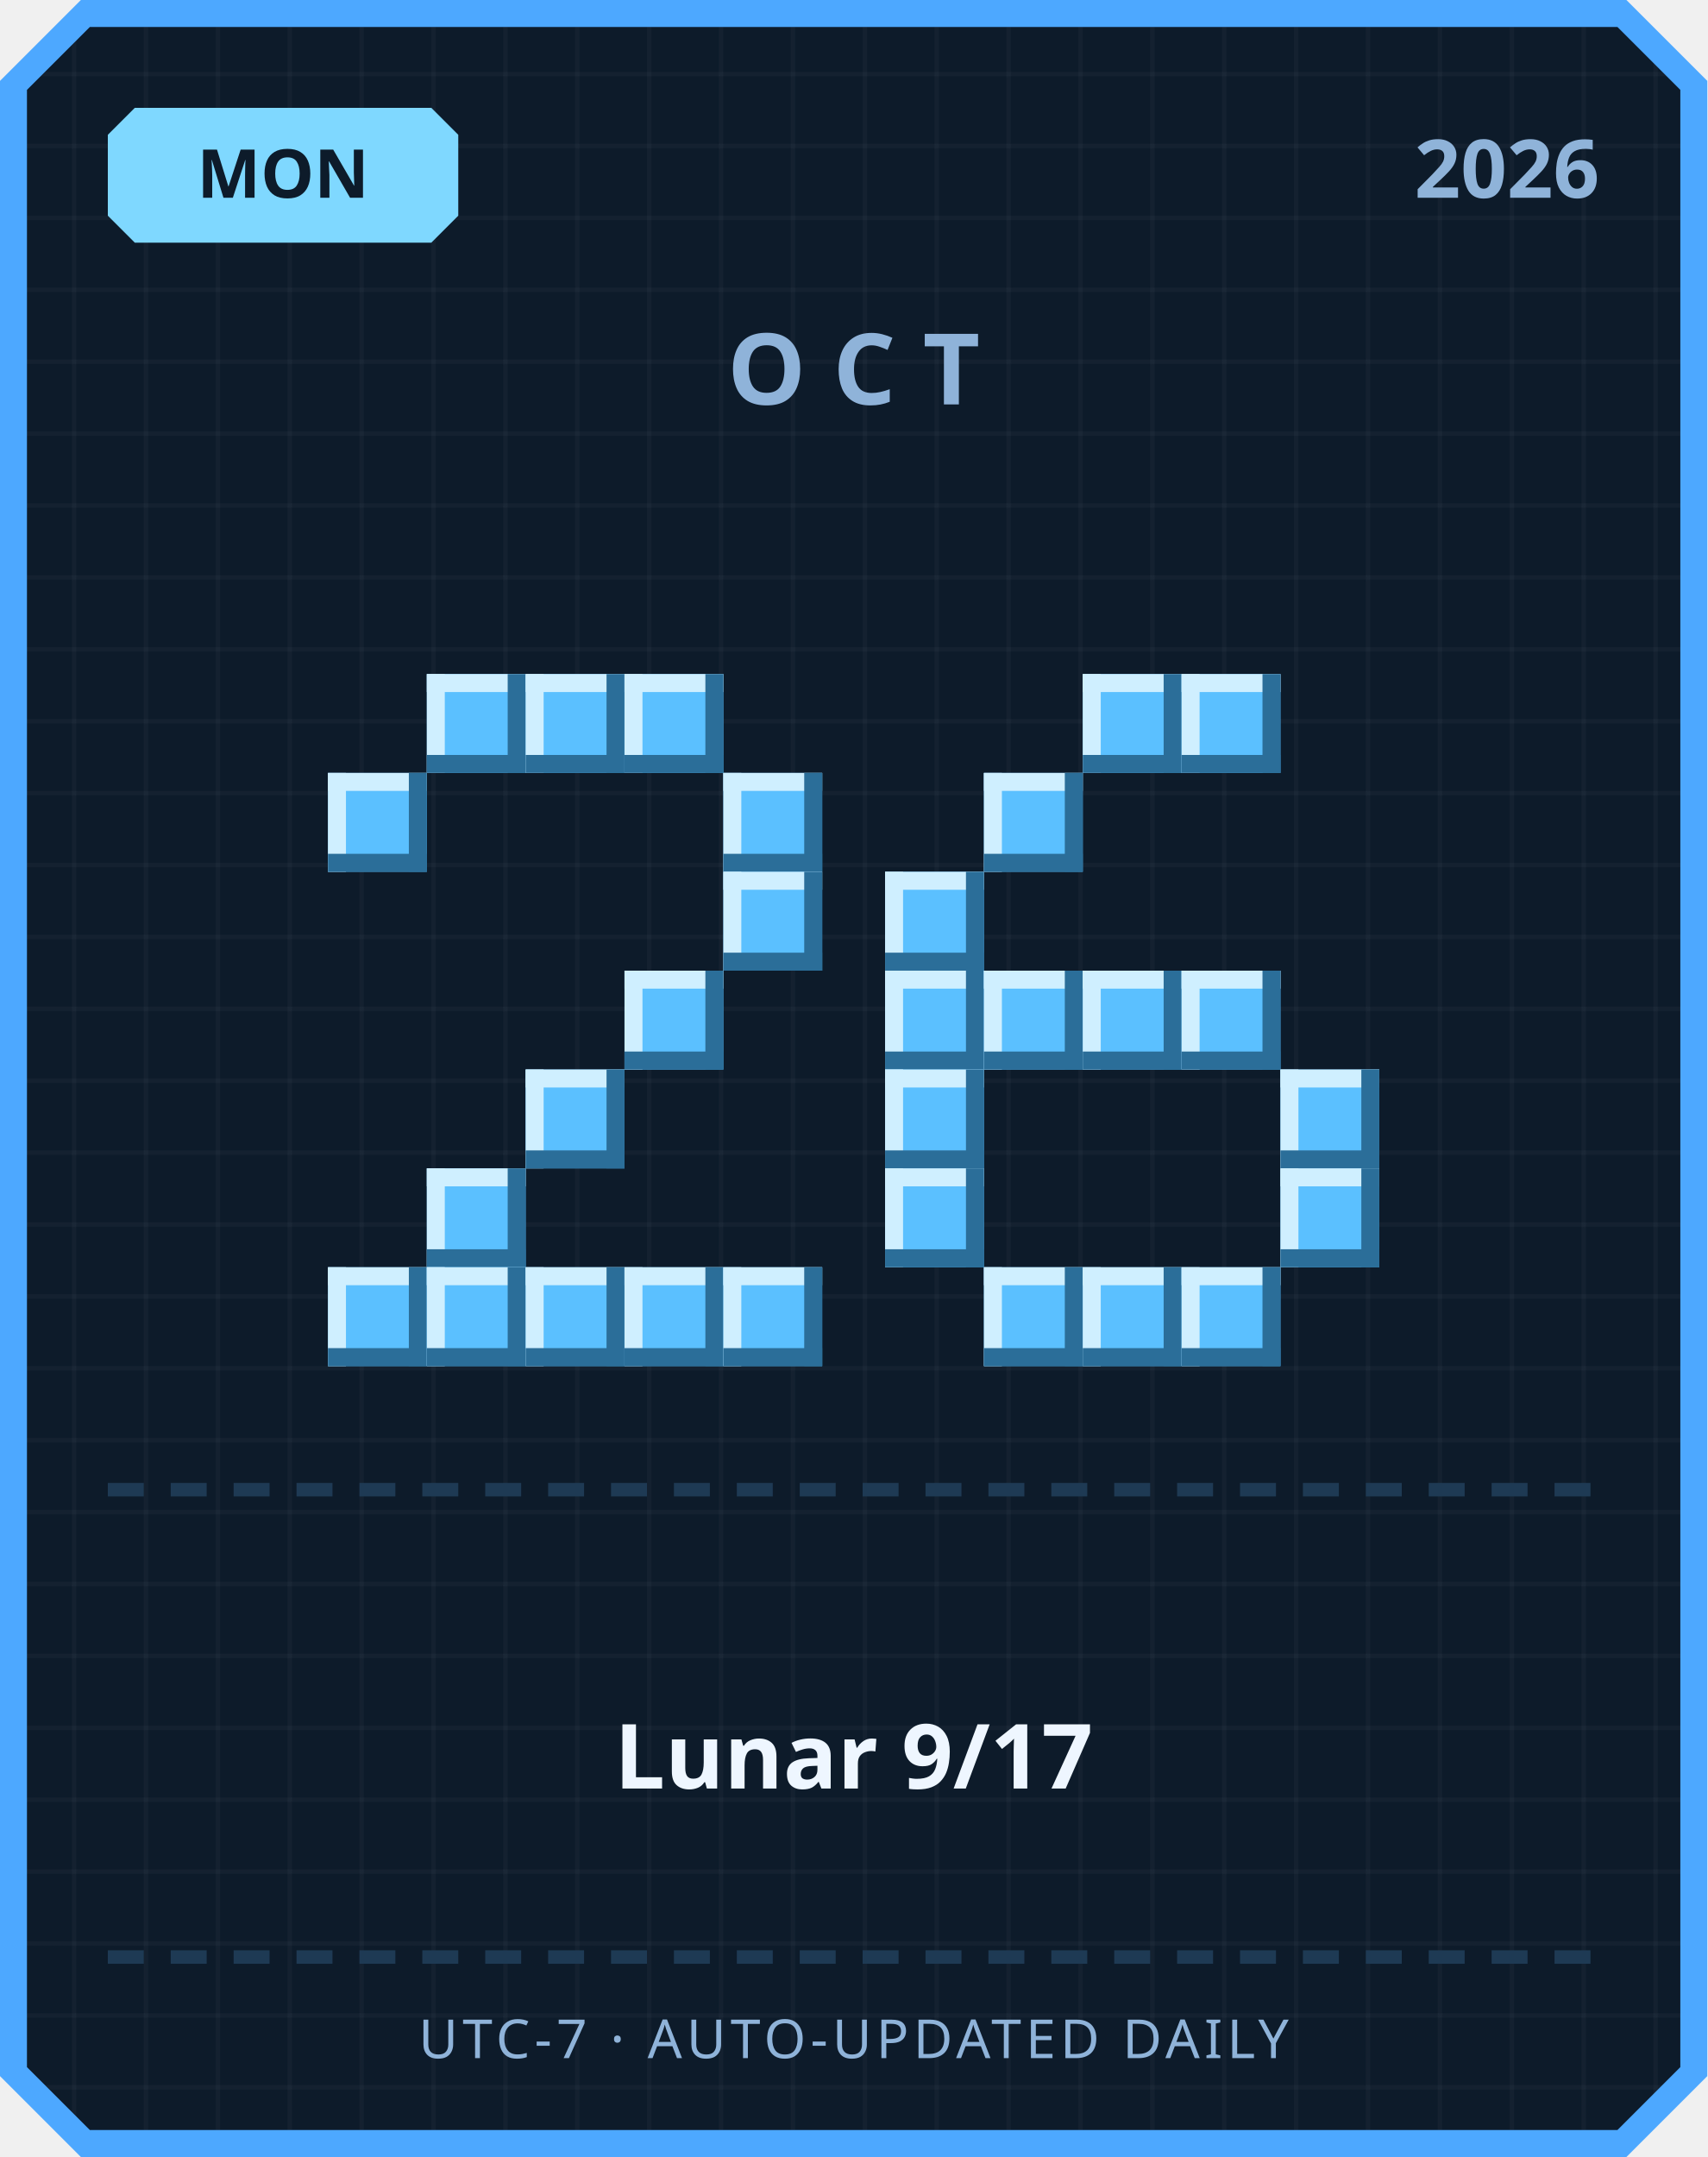
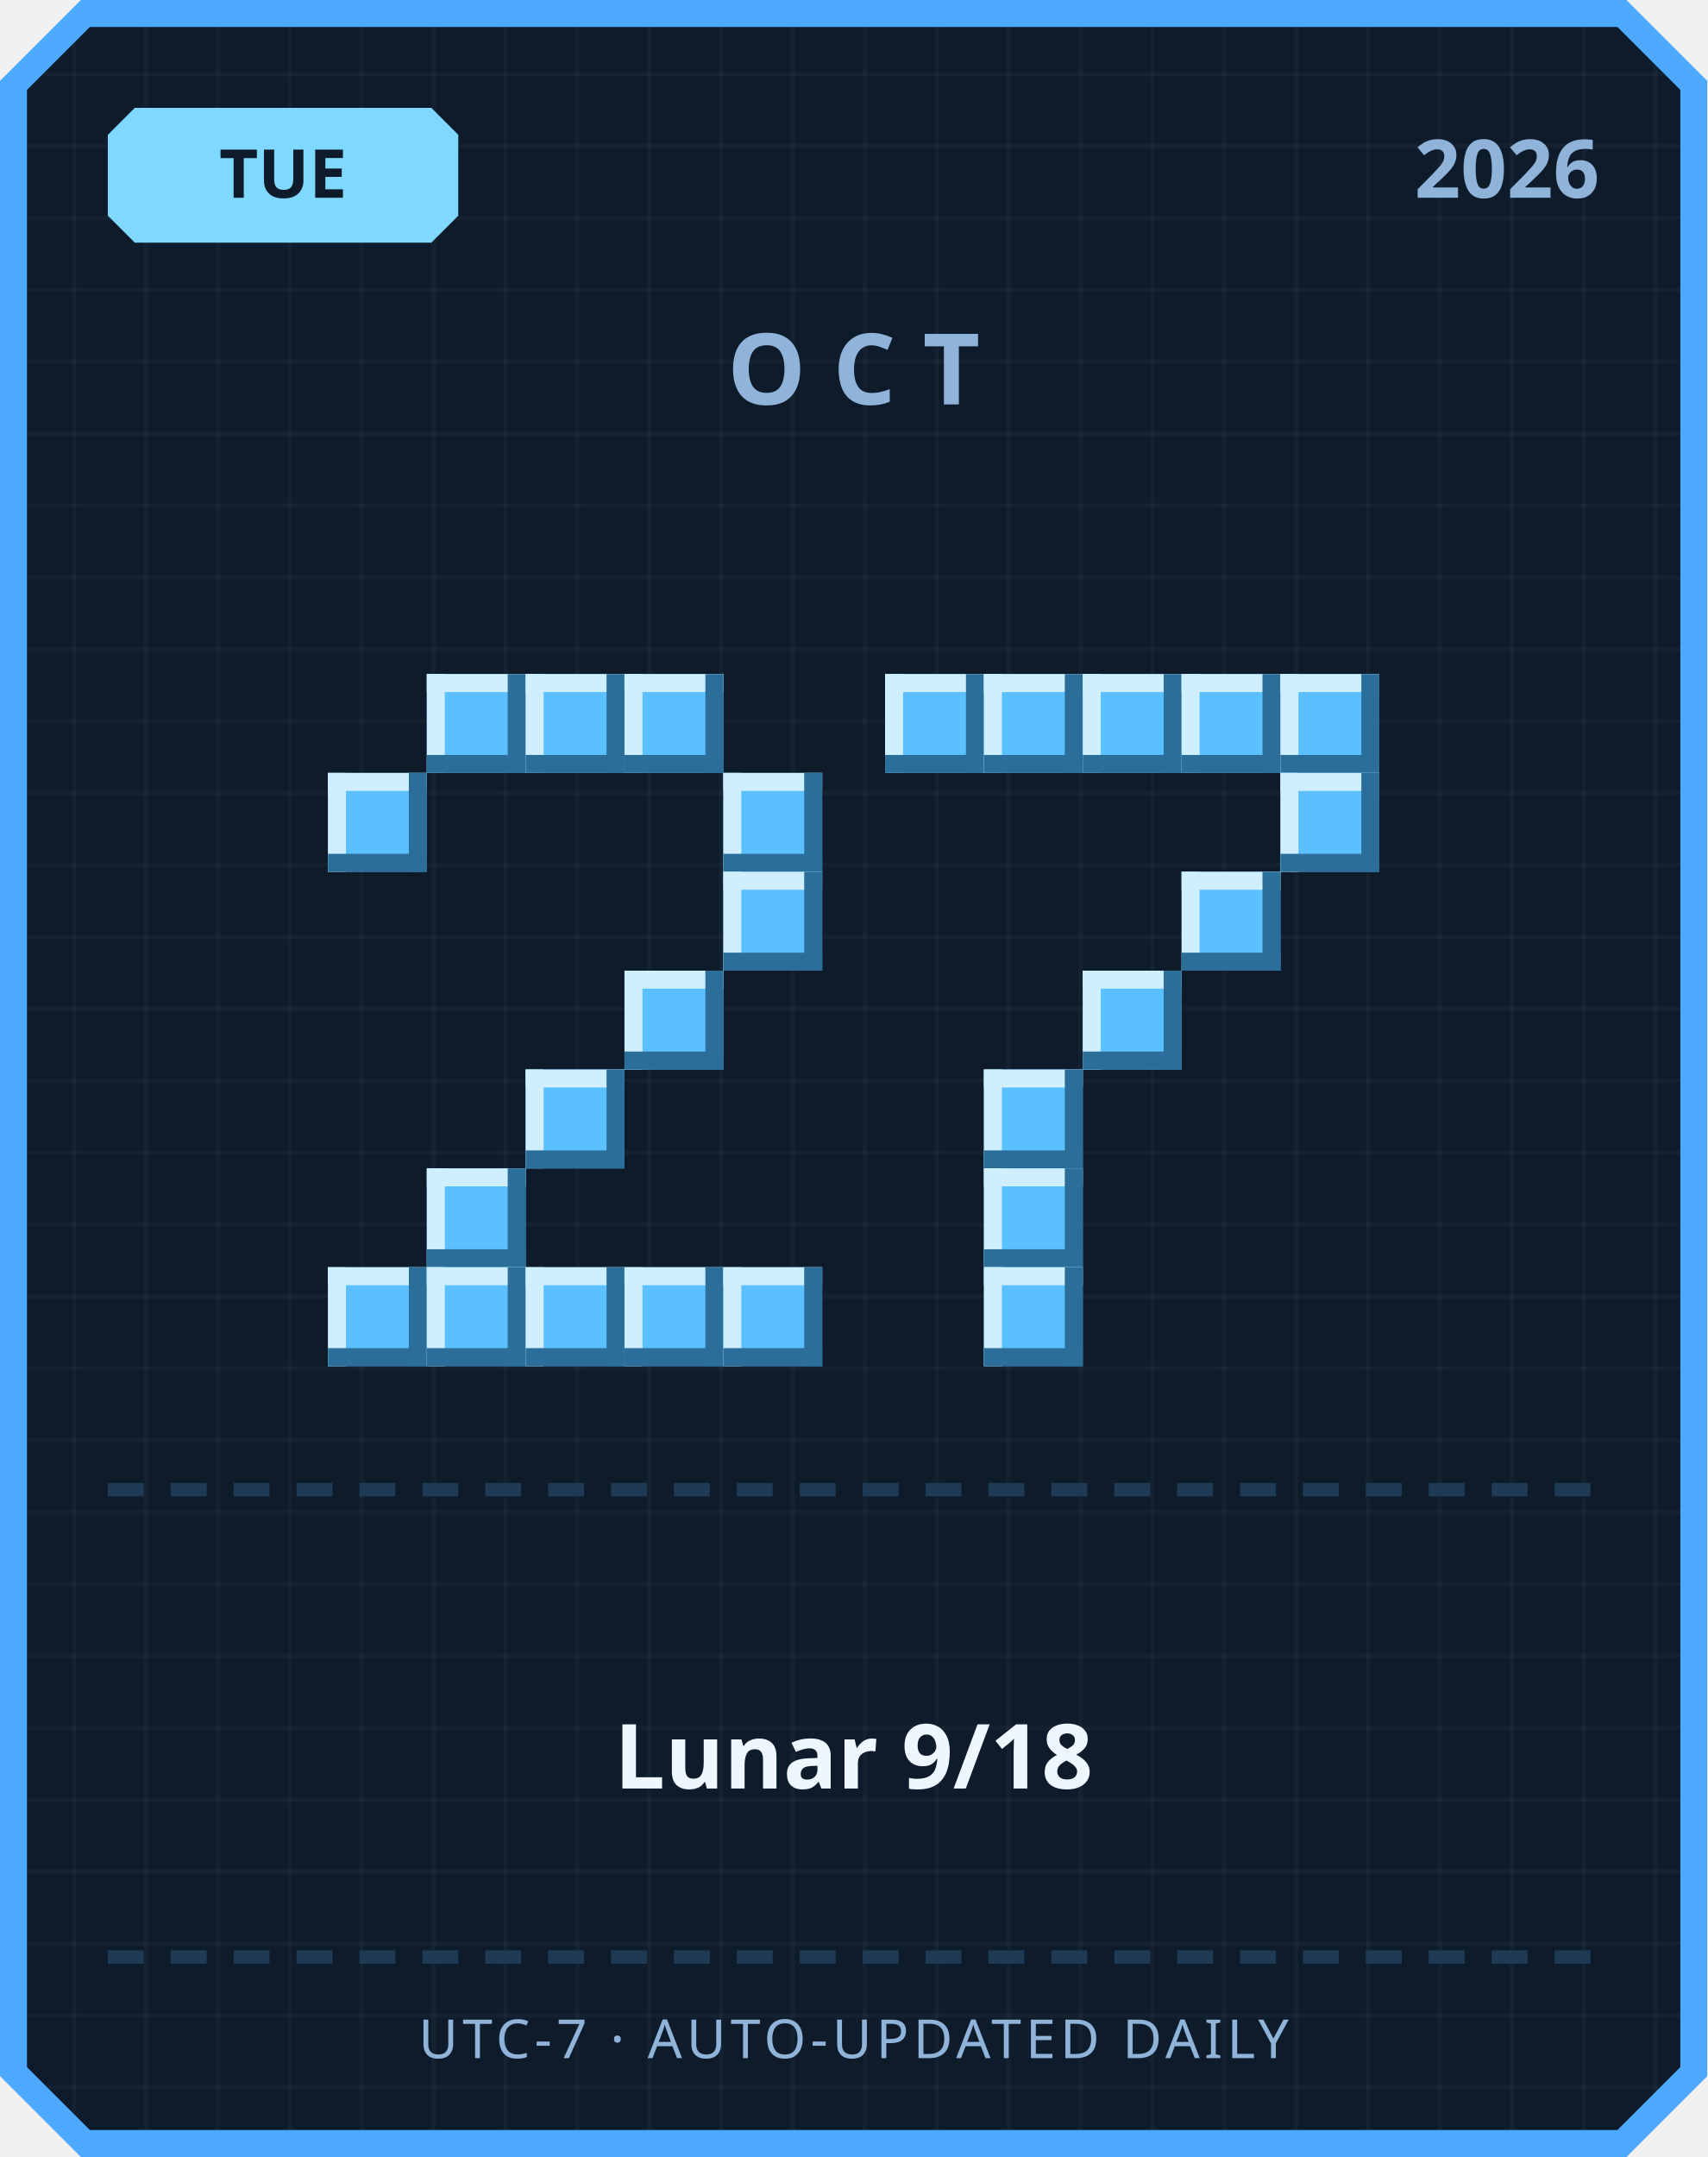
<svg xmlns="http://www.w3.org/2000/svg" width="380" height="480" viewBox="0 0 380 480">
  <defs>
    <pattern id="grid" width="16" height="16" patternUnits="userSpaceOnUse">
      <rect width="16" height="16" fill="#0d1b2a" />
      <rect width="1" height="16" fill="#ffffff" opacity="0.03" />
      <rect width="16" height="1" fill="#ffffff" opacity="0.03" />
    </pattern>
  </defs>
  <path d="M 18,0 L 362,0 L 380,18 L 380,462 L 362,480 L 18,480 L 0,462 L 0,18 Z" fill="#4da8ff" />
  <path d="M 20,6 L 360,6 L 374,20 L 374,460 L 360,474 L 20,474 L 6,460 L 6,20 Z" fill="url(#grid)" />
  <path d="M 30,24 L 96,24 L 102,30 L 102,48 L 96,54 L 30,54 L 24,48 L 24,30 Z" fill="#7fd8ff" />
-   <text x="63" y="44" text-anchor="middle" font-family="'Segoe UI', sans-serif" font-size="15" font-weight="700" fill="#0d1b2a">MON</text>
+   <text x="63" y="44" text-anchor="middle" font-family="'Segoe UI', sans-serif" font-size="15" font-weight="700" fill="#0d1b2a">TUE</text>
  <text x="356" y="44" text-anchor="end" font-family="'Segoe UI', sans-serif" font-size="18" font-weight="700" fill="#8fb3d9">2026</text>
  <text x="190" y="90" text-anchor="middle" font-family="'Segoe UI', sans-serif" font-size="22" font-weight="700" letter-spacing="6" fill="#8fb3d9">OCT</text>
  <rect x="95" y="150" width="22" height="22" fill="#5bc0ff" />
  <rect x="95" y="150" width="22" height="4" fill="#cfefff" />
  <rect x="95" y="150" width="4" height="22" fill="#cfefff" />
  <rect x="95" y="168" width="22" height="4" fill="#2b6e99" />
  <rect x="113" y="150" width="4" height="22" fill="#2b6e99" />
  <rect x="117" y="150" width="22" height="22" fill="#5bc0ff" />
  <rect x="117" y="150" width="22" height="4" fill="#cfefff" />
  <rect x="117" y="150" width="4" height="22" fill="#cfefff" />
  <rect x="117" y="168" width="22" height="4" fill="#2b6e99" />
  <rect x="135" y="150" width="4" height="22" fill="#2b6e99" />
  <rect x="139" y="150" width="22" height="22" fill="#5bc0ff" />
  <rect x="139" y="150" width="22" height="4" fill="#cfefff" />
  <rect x="139" y="150" width="4" height="22" fill="#cfefff" />
  <rect x="139" y="168" width="22" height="4" fill="#2b6e99" />
  <rect x="157" y="150" width="4" height="22" fill="#2b6e99" />
  <rect x="73" y="172" width="22" height="22" fill="#5bc0ff" />
  <rect x="73" y="172" width="22" height="4" fill="#cfefff" />
  <rect x="73" y="172" width="4" height="22" fill="#cfefff" />
  <rect x="73" y="190" width="22" height="4" fill="#2b6e99" />
  <rect x="91" y="172" width="4" height="22" fill="#2b6e99" />
  <rect x="161" y="172" width="22" height="22" fill="#5bc0ff" />
  <rect x="161" y="172" width="22" height="4" fill="#cfefff" />
  <rect x="161" y="172" width="4" height="22" fill="#cfefff" />
  <rect x="161" y="190" width="22" height="4" fill="#2b6e99" />
  <rect x="179" y="172" width="4" height="22" fill="#2b6e99" />
  <rect x="161" y="194" width="22" height="22" fill="#5bc0ff" />
  <rect x="161" y="194" width="22" height="4" fill="#cfefff" />
  <rect x="161" y="194" width="4" height="22" fill="#cfefff" />
  <rect x="161" y="212" width="22" height="4" fill="#2b6e99" />
  <rect x="179" y="194" width="4" height="22" fill="#2b6e99" />
  <rect x="139" y="216" width="22" height="22" fill="#5bc0ff" />
  <rect x="139" y="216" width="22" height="4" fill="#cfefff" />
  <rect x="139" y="216" width="4" height="22" fill="#cfefff" />
  <rect x="139" y="234" width="22" height="4" fill="#2b6e99" />
  <rect x="157" y="216" width="4" height="22" fill="#2b6e99" />
  <rect x="117" y="238" width="22" height="22" fill="#5bc0ff" />
  <rect x="117" y="238" width="22" height="4" fill="#cfefff" />
  <rect x="117" y="238" width="4" height="22" fill="#cfefff" />
  <rect x="117" y="256" width="22" height="4" fill="#2b6e99" />
  <rect x="135" y="238" width="4" height="22" fill="#2b6e99" />
  <rect x="95" y="260" width="22" height="22" fill="#5bc0ff" />
  <rect x="95" y="260" width="22" height="4" fill="#cfefff" />
  <rect x="95" y="260" width="4" height="22" fill="#cfefff" />
  <rect x="95" y="278" width="22" height="4" fill="#2b6e99" />
  <rect x="113" y="260" width="4" height="22" fill="#2b6e99" />
  <rect x="73" y="282" width="22" height="22" fill="#5bc0ff" />
  <rect x="73" y="282" width="22" height="4" fill="#cfefff" />
  <rect x="73" y="282" width="4" height="22" fill="#cfefff" />
  <rect x="73" y="300" width="22" height="4" fill="#2b6e99" />
  <rect x="91" y="282" width="4" height="22" fill="#2b6e99" />
  <rect x="95" y="282" width="22" height="22" fill="#5bc0ff" />
  <rect x="95" y="282" width="22" height="4" fill="#cfefff" />
  <rect x="95" y="282" width="4" height="22" fill="#cfefff" />
  <rect x="95" y="300" width="22" height="4" fill="#2b6e99" />
  <rect x="113" y="282" width="4" height="22" fill="#2b6e99" />
  <rect x="117" y="282" width="22" height="22" fill="#5bc0ff" />
  <rect x="117" y="282" width="22" height="4" fill="#cfefff" />
  <rect x="117" y="282" width="4" height="22" fill="#cfefff" />
  <rect x="117" y="300" width="22" height="4" fill="#2b6e99" />
  <rect x="135" y="282" width="4" height="22" fill="#2b6e99" />
  <rect x="139" y="282" width="22" height="22" fill="#5bc0ff" />
  <rect x="139" y="282" width="22" height="4" fill="#cfefff" />
  <rect x="139" y="282" width="4" height="22" fill="#cfefff" />
  <rect x="139" y="300" width="22" height="4" fill="#2b6e99" />
  <rect x="157" y="282" width="4" height="22" fill="#2b6e99" />
  <rect x="161" y="282" width="22" height="22" fill="#5bc0ff" />
  <rect x="161" y="282" width="22" height="4" fill="#cfefff" />
  <rect x="161" y="282" width="4" height="22" fill="#cfefff" />
  <rect x="161" y="300" width="22" height="4" fill="#2b6e99" />
  <rect x="179" y="282" width="4" height="22" fill="#2b6e99" />
+   <rect x="197" y="150" width="22" height="22" fill="#5bc0ff" />
+   <rect x="197" y="150" width="22" height="4" fill="#cfefff" />
+   <rect x="197" y="150" width="4" height="22" fill="#cfefff" />
+   <rect x="197" y="168" width="22" height="4" fill="#2b6e99" />
+   <rect x="215" y="150" width="4" height="22" fill="#2b6e99" />
+   <rect x="219" y="150" width="22" height="22" fill="#5bc0ff" />
+   <rect x="219" y="150" width="22" height="4" fill="#cfefff" />
+   <rect x="219" y="150" width="4" height="22" fill="#cfefff" />
+   <rect x="219" y="168" width="22" height="4" fill="#2b6e99" />
+   <rect x="237" y="150" width="4" height="22" fill="#2b6e99" />
  <rect x="241" y="150" width="22" height="22" fill="#5bc0ff" />
  <rect x="241" y="150" width="22" height="4" fill="#cfefff" />
  <rect x="241" y="150" width="4" height="22" fill="#cfefff" />
  <rect x="241" y="168" width="22" height="4" fill="#2b6e99" />
  <rect x="259" y="150" width="4" height="22" fill="#2b6e99" />
  <rect x="263" y="150" width="22" height="22" fill="#5bc0ff" />
  <rect x="263" y="150" width="22" height="4" fill="#cfefff" />
  <rect x="263" y="150" width="4" height="22" fill="#cfefff" />
  <rect x="263" y="168" width="22" height="4" fill="#2b6e99" />
  <rect x="281" y="150" width="4" height="22" fill="#2b6e99" />
-   <rect x="219" y="172" width="22" height="22" fill="#5bc0ff" />
-   <rect x="219" y="172" width="22" height="4" fill="#cfefff" />
-   <rect x="219" y="172" width="4" height="22" fill="#cfefff" />
-   <rect x="219" y="190" width="22" height="4" fill="#2b6e99" />
-   <rect x="237" y="172" width="4" height="22" fill="#2b6e99" />
-   <rect x="197" y="194" width="22" height="22" fill="#5bc0ff" />
-   <rect x="197" y="194" width="22" height="4" fill="#cfefff" />
-   <rect x="197" y="194" width="4" height="22" fill="#cfefff" />
-   <rect x="197" y="212" width="22" height="4" fill="#2b6e99" />
-   <rect x="215" y="194" width="4" height="22" fill="#2b6e99" />
-   <rect x="197" y="216" width="22" height="22" fill="#5bc0ff" />
-   <rect x="197" y="216" width="22" height="4" fill="#cfefff" />
-   <rect x="197" y="216" width="4" height="22" fill="#cfefff" />
-   <rect x="197" y="234" width="22" height="4" fill="#2b6e99" />
-   <rect x="215" y="216" width="4" height="22" fill="#2b6e99" />
-   <rect x="219" y="216" width="22" height="22" fill="#5bc0ff" />
-   <rect x="219" y="216" width="22" height="4" fill="#cfefff" />
-   <rect x="219" y="216" width="4" height="22" fill="#cfefff" />
-   <rect x="219" y="234" width="22" height="4" fill="#2b6e99" />
-   <rect x="237" y="216" width="4" height="22" fill="#2b6e99" />
+   <rect x="285" y="150" width="22" height="22" fill="#5bc0ff" />
+   <rect x="285" y="150" width="22" height="4" fill="#cfefff" />
+   <rect x="285" y="150" width="4" height="22" fill="#cfefff" />
+   <rect x="285" y="168" width="22" height="4" fill="#2b6e99" />
+   <rect x="303" y="150" width="4" height="22" fill="#2b6e99" />
+   <rect x="285" y="172" width="22" height="22" fill="#5bc0ff" />
+   <rect x="285" y="172" width="22" height="4" fill="#cfefff" />
+   <rect x="285" y="172" width="4" height="22" fill="#cfefff" />
+   <rect x="285" y="190" width="22" height="4" fill="#2b6e99" />
+   <rect x="303" y="172" width="4" height="22" fill="#2b6e99" />
+   <rect x="263" y="194" width="22" height="22" fill="#5bc0ff" />
+   <rect x="263" y="194" width="22" height="4" fill="#cfefff" />
+   <rect x="263" y="194" width="4" height="22" fill="#cfefff" />
+   <rect x="263" y="212" width="22" height="4" fill="#2b6e99" />
+   <rect x="281" y="194" width="4" height="22" fill="#2b6e99" />
  <rect x="241" y="216" width="22" height="22" fill="#5bc0ff" />
  <rect x="241" y="216" width="22" height="4" fill="#cfefff" />
  <rect x="241" y="216" width="4" height="22" fill="#cfefff" />
  <rect x="241" y="234" width="22" height="4" fill="#2b6e99" />
  <rect x="259" y="216" width="4" height="22" fill="#2b6e99" />
-   <rect x="263" y="216" width="22" height="22" fill="#5bc0ff" />
-   <rect x="263" y="216" width="22" height="4" fill="#cfefff" />
-   <rect x="263" y="216" width="4" height="22" fill="#cfefff" />
-   <rect x="263" y="234" width="22" height="4" fill="#2b6e99" />
-   <rect x="281" y="216" width="4" height="22" fill="#2b6e99" />
-   <rect x="197" y="238" width="22" height="22" fill="#5bc0ff" />
-   <rect x="197" y="238" width="22" height="4" fill="#cfefff" />
-   <rect x="197" y="238" width="4" height="22" fill="#cfefff" />
-   <rect x="197" y="256" width="22" height="4" fill="#2b6e99" />
-   <rect x="215" y="238" width="4" height="22" fill="#2b6e99" />
-   <rect x="285" y="238" width="22" height="22" fill="#5bc0ff" />
-   <rect x="285" y="238" width="22" height="4" fill="#cfefff" />
-   <rect x="285" y="238" width="4" height="22" fill="#cfefff" />
-   <rect x="285" y="256" width="22" height="4" fill="#2b6e99" />
-   <rect x="303" y="238" width="4" height="22" fill="#2b6e99" />
-   <rect x="197" y="260" width="22" height="22" fill="#5bc0ff" />
-   <rect x="197" y="260" width="22" height="4" fill="#cfefff" />
-   <rect x="197" y="260" width="4" height="22" fill="#cfefff" />
-   <rect x="197" y="278" width="22" height="4" fill="#2b6e99" />
-   <rect x="215" y="260" width="4" height="22" fill="#2b6e99" />
-   <rect x="285" y="260" width="22" height="22" fill="#5bc0ff" />
-   <rect x="285" y="260" width="22" height="4" fill="#cfefff" />
-   <rect x="285" y="260" width="4" height="22" fill="#cfefff" />
-   <rect x="285" y="278" width="22" height="4" fill="#2b6e99" />
-   <rect x="303" y="260" width="4" height="22" fill="#2b6e99" />
+   <rect x="219" y="238" width="22" height="22" fill="#5bc0ff" />
+   <rect x="219" y="238" width="22" height="4" fill="#cfefff" />
+   <rect x="219" y="238" width="4" height="22" fill="#cfefff" />
+   <rect x="219" y="256" width="22" height="4" fill="#2b6e99" />
+   <rect x="237" y="238" width="4" height="22" fill="#2b6e99" />
+   <rect x="219" y="260" width="22" height="22" fill="#5bc0ff" />
+   <rect x="219" y="260" width="22" height="4" fill="#cfefff" />
+   <rect x="219" y="260" width="4" height="22" fill="#cfefff" />
+   <rect x="219" y="278" width="22" height="4" fill="#2b6e99" />
+   <rect x="237" y="260" width="4" height="22" fill="#2b6e99" />
  <rect x="219" y="282" width="22" height="22" fill="#5bc0ff" />
  <rect x="219" y="282" width="22" height="4" fill="#cfefff" />
  <rect x="219" y="282" width="4" height="22" fill="#cfefff" />
  <rect x="219" y="300" width="22" height="4" fill="#2b6e99" />
  <rect x="237" y="282" width="4" height="22" fill="#2b6e99" />
-   <rect x="241" y="282" width="22" height="22" fill="#5bc0ff" />
-   <rect x="241" y="282" width="22" height="4" fill="#cfefff" />
-   <rect x="241" y="282" width="4" height="22" fill="#cfefff" />
-   <rect x="241" y="300" width="22" height="4" fill="#2b6e99" />
-   <rect x="259" y="282" width="4" height="22" fill="#2b6e99" />
-   <rect x="263" y="282" width="22" height="22" fill="#5bc0ff" />
-   <rect x="263" y="282" width="22" height="4" fill="#cfefff" />
-   <rect x="263" y="282" width="4" height="22" fill="#cfefff" />
-   <rect x="263" y="300" width="22" height="4" fill="#2b6e99" />
-   <rect x="281" y="282" width="4" height="22" fill="#2b6e99" />
  <rect x="24" y="330" width="8" height="3" fill="#1e3a54" />
  <rect x="38" y="330" width="8" height="3" fill="#1e3a54" />
  <rect x="52" y="330" width="8" height="3" fill="#1e3a54" />
  <rect x="66" y="330" width="8" height="3" fill="#1e3a54" />
  <rect x="80" y="330" width="8" height="3" fill="#1e3a54" />
  <rect x="94" y="330" width="8" height="3" fill="#1e3a54" />
  <rect x="108" y="330" width="8" height="3" fill="#1e3a54" />
  <rect x="122" y="330" width="8" height="3" fill="#1e3a54" />
  <rect x="136" y="330" width="8" height="3" fill="#1e3a54" />
  <rect x="150" y="330" width="8" height="3" fill="#1e3a54" />
  <rect x="164" y="330" width="8" height="3" fill="#1e3a54" />
  <rect x="178" y="330" width="8" height="3" fill="#1e3a54" />
  <rect x="192" y="330" width="8" height="3" fill="#1e3a54" />
  <rect x="206" y="330" width="8" height="3" fill="#1e3a54" />
  <rect x="220" y="330" width="8" height="3" fill="#1e3a54" />
  <rect x="234" y="330" width="8" height="3" fill="#1e3a54" />
  <rect x="248" y="330" width="8" height="3" fill="#1e3a54" />
  <rect x="262" y="330" width="8" height="3" fill="#1e3a54" />
  <rect x="276" y="330" width="8" height="3" fill="#1e3a54" />
  <rect x="290" y="330" width="8" height="3" fill="#1e3a54" />
  <rect x="304" y="330" width="8" height="3" fill="#1e3a54" />
  <rect x="318" y="330" width="8" height="3" fill="#1e3a54" />
  <rect x="332" y="330" width="8" height="3" fill="#1e3a54" />
  <rect x="346" y="330" width="8" height="3" fill="#1e3a54" />
-   <text x="190" y="398" text-anchor="middle" font-family="'Segoe UI', 'Microsoft JhengHei', sans-serif" font-size="20" font-weight="700" fill="#eef6ff">Lunar 9/17</text>
+   <text x="190" y="398" text-anchor="middle" font-family="'Segoe UI', 'Microsoft JhengHei', sans-serif" font-size="20" font-weight="700" fill="#eef6ff">Lunar 9/18</text>
  <rect x="24" y="434" width="8" height="3" fill="#1e3a54" />
  <rect x="38" y="434" width="8" height="3" fill="#1e3a54" />
  <rect x="52" y="434" width="8" height="3" fill="#1e3a54" />
  <rect x="66" y="434" width="8" height="3" fill="#1e3a54" />
  <rect x="80" y="434" width="8" height="3" fill="#1e3a54" />
  <rect x="94" y="434" width="8" height="3" fill="#1e3a54" />
  <rect x="108" y="434" width="8" height="3" fill="#1e3a54" />
  <rect x="122" y="434" width="8" height="3" fill="#1e3a54" />
  <rect x="136" y="434" width="8" height="3" fill="#1e3a54" />
  <rect x="150" y="434" width="8" height="3" fill="#1e3a54" />
  <rect x="164" y="434" width="8" height="3" fill="#1e3a54" />
  <rect x="178" y="434" width="8" height="3" fill="#1e3a54" />
  <rect x="192" y="434" width="8" height="3" fill="#1e3a54" />
  <rect x="206" y="434" width="8" height="3" fill="#1e3a54" />
  <rect x="220" y="434" width="8" height="3" fill="#1e3a54" />
  <rect x="234" y="434" width="8" height="3" fill="#1e3a54" />
  <rect x="248" y="434" width="8" height="3" fill="#1e3a54" />
  <rect x="262" y="434" width="8" height="3" fill="#1e3a54" />
  <rect x="276" y="434" width="8" height="3" fill="#1e3a54" />
  <rect x="290" y="434" width="8" height="3" fill="#1e3a54" />
  <rect x="304" y="434" width="8" height="3" fill="#1e3a54" />
  <rect x="318" y="434" width="8" height="3" fill="#1e3a54" />
  <rect x="332" y="434" width="8" height="3" fill="#1e3a54" />
  <rect x="346" y="434" width="8" height="3" fill="#1e3a54" />
  <text x="190" y="458" text-anchor="middle" font-family="'Segoe UI', sans-serif" font-size="12" letter-spacing="1" fill="#8fb3d9">UTC-7 · AUTO-UPDATED DAILY</text>
</svg>
